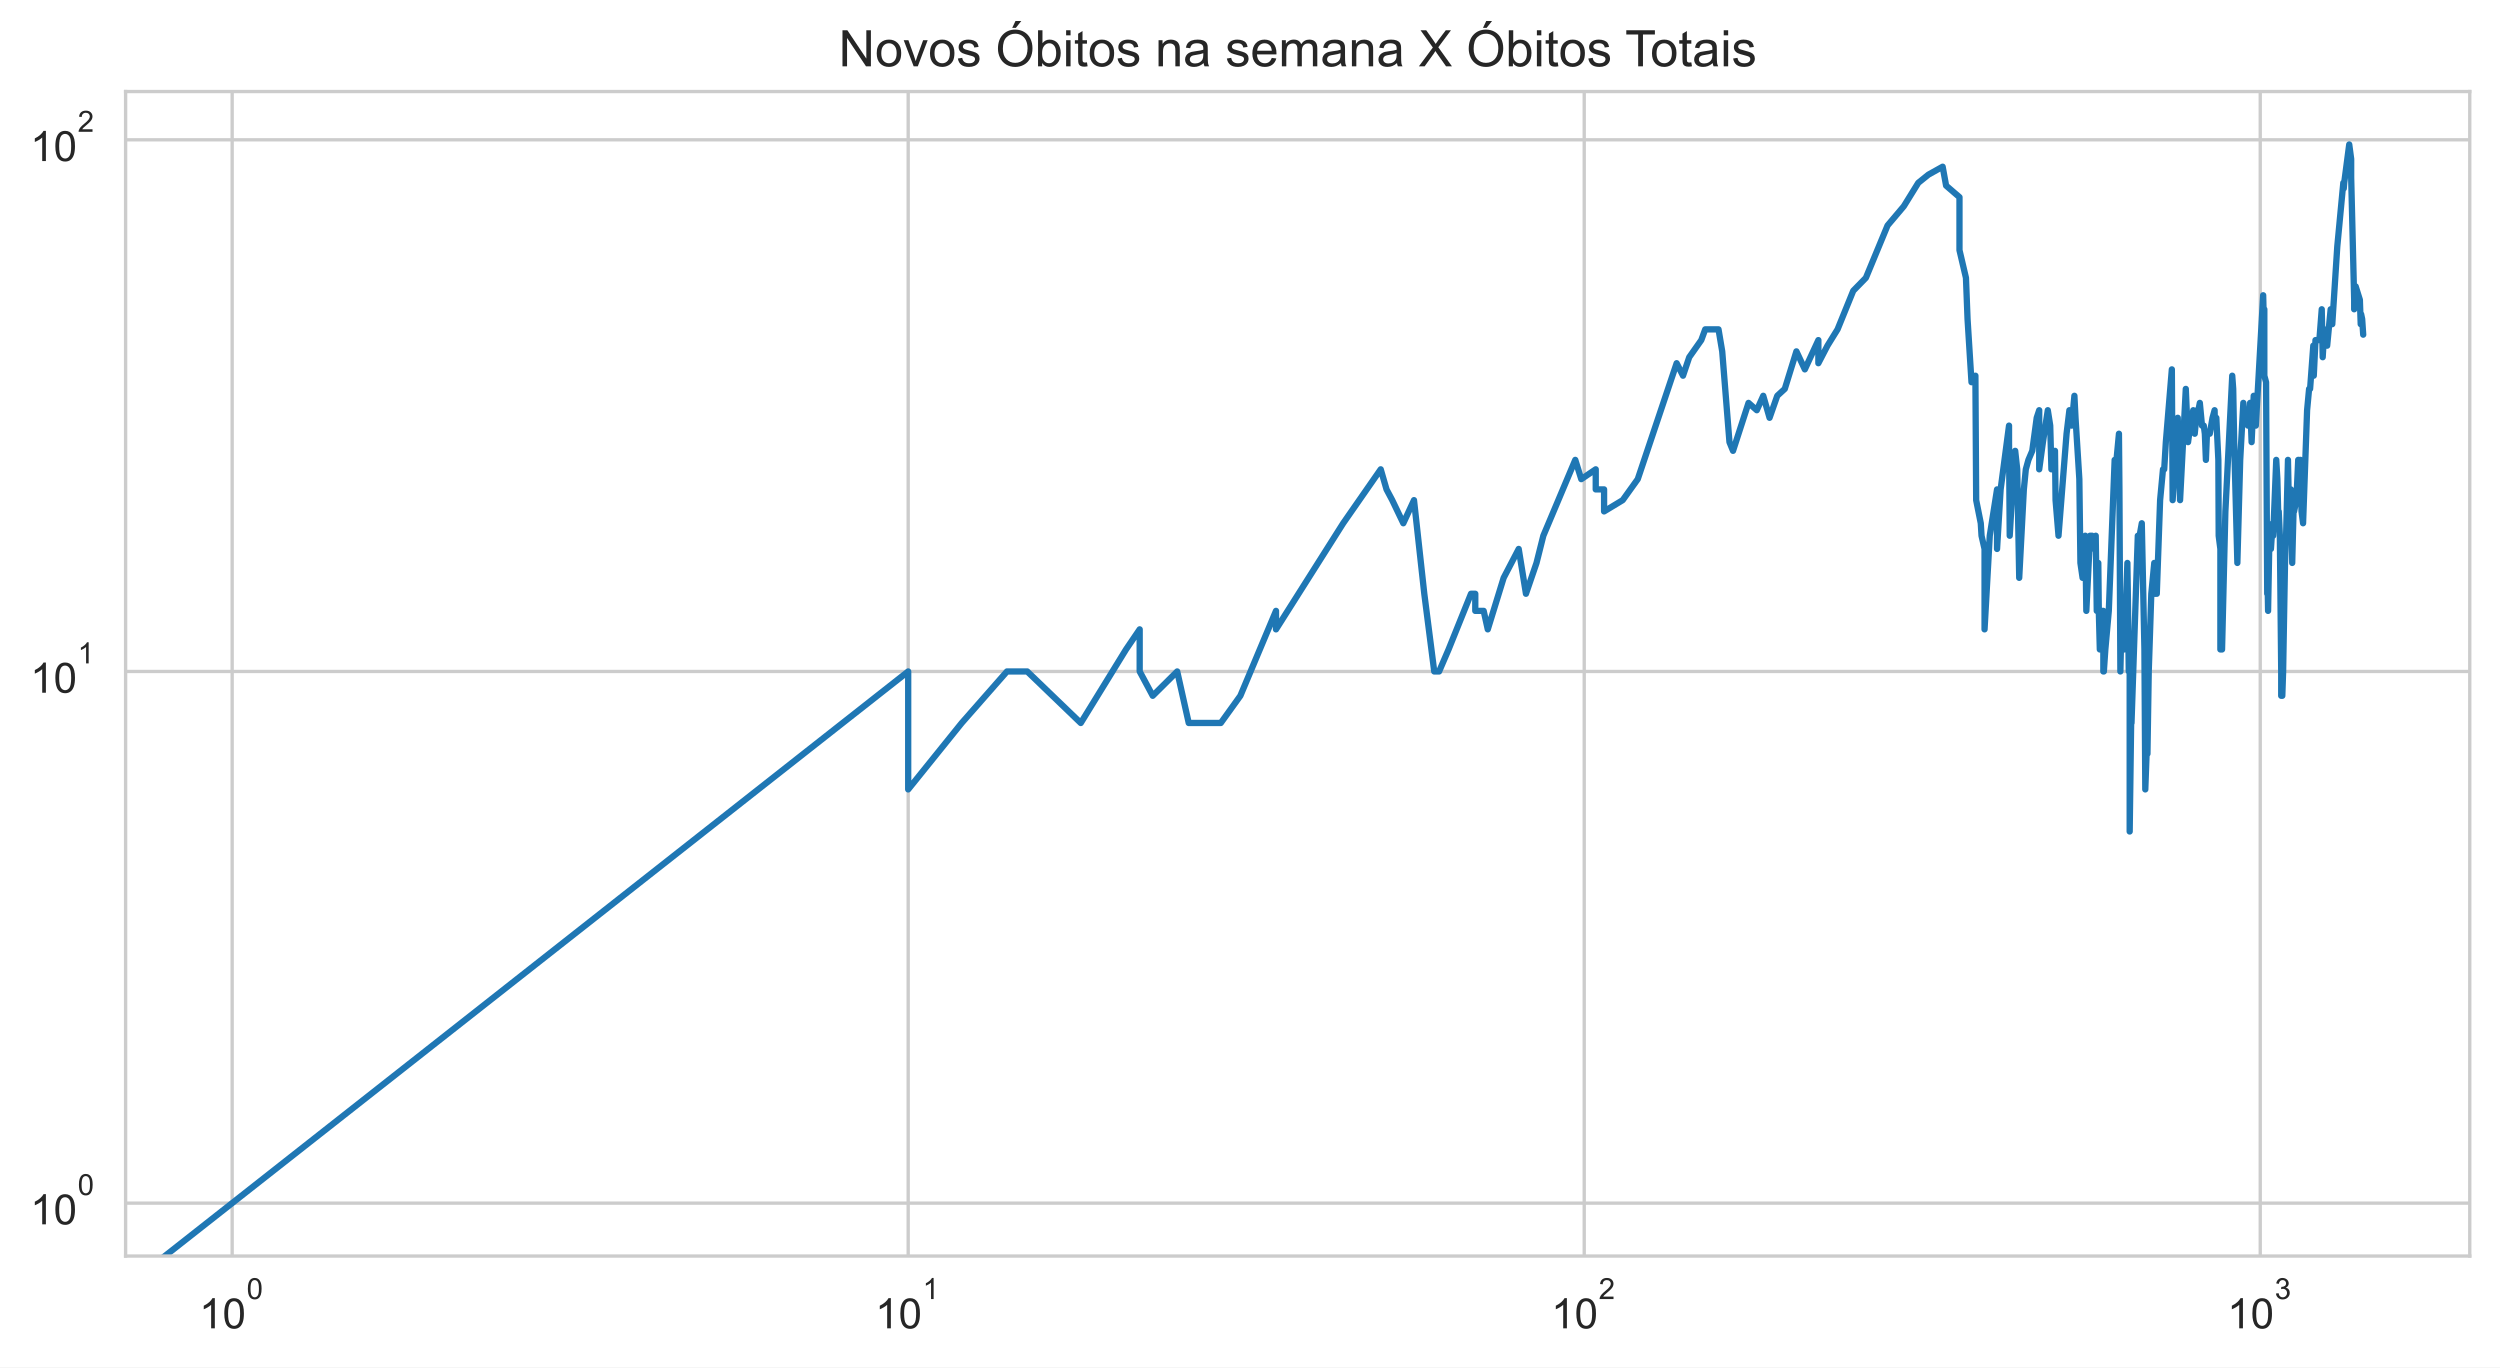
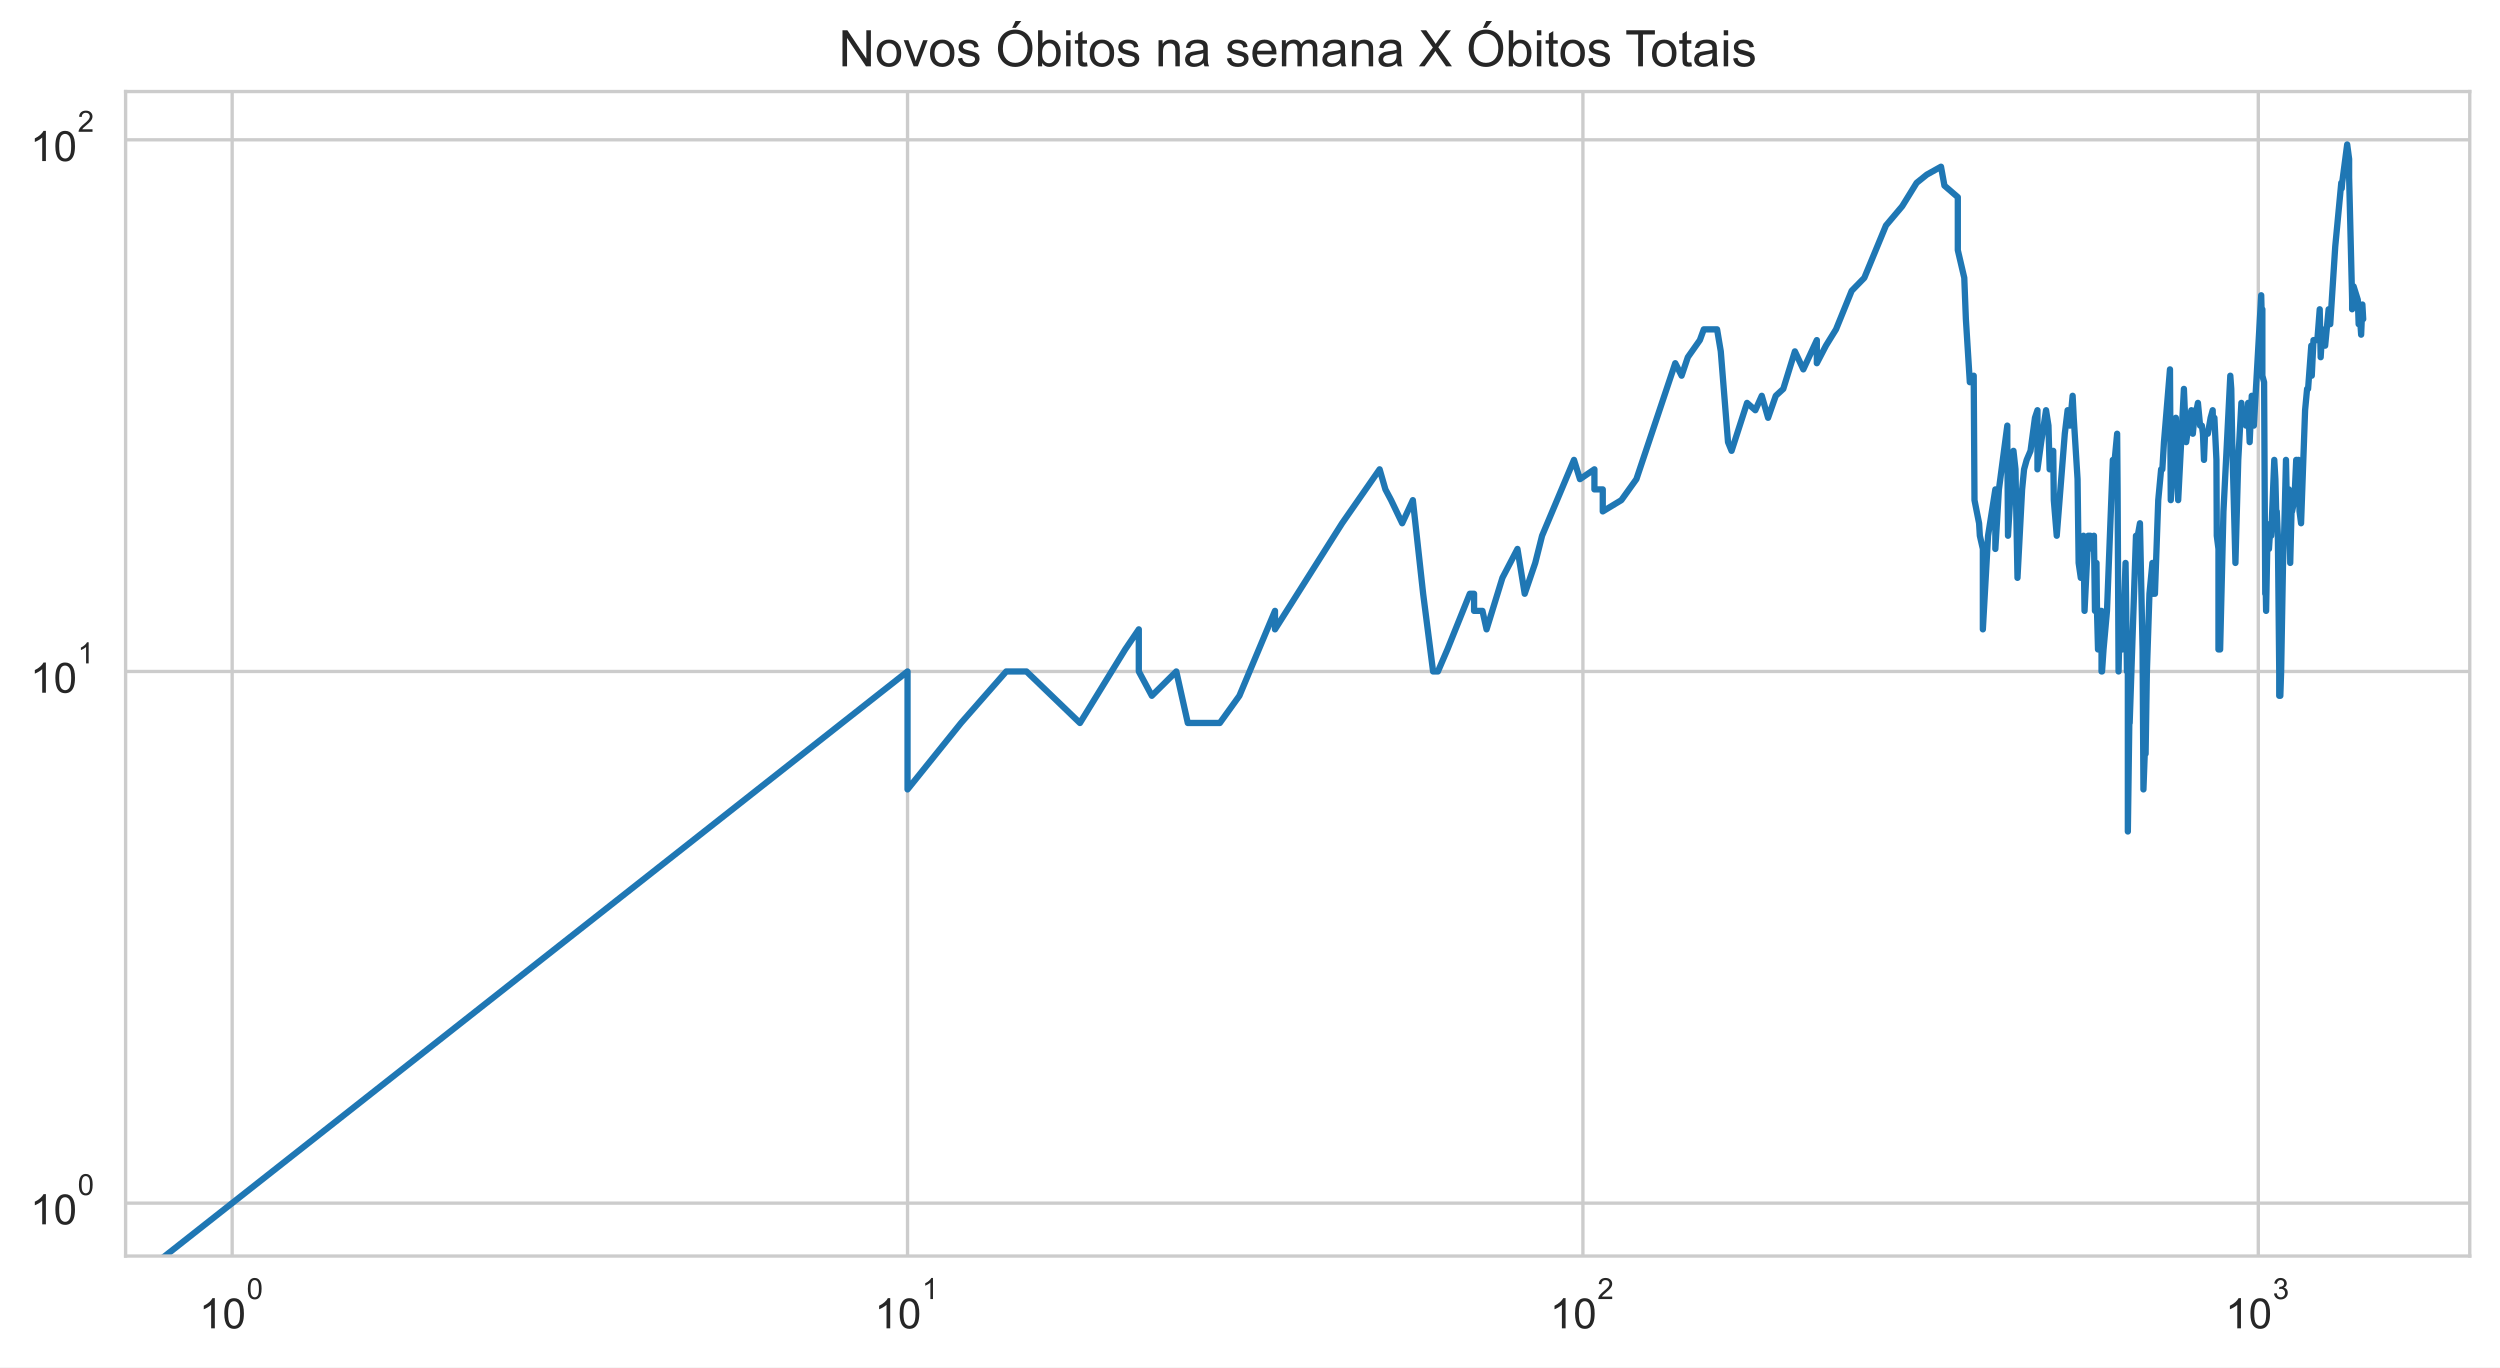
<svg xmlns="http://www.w3.org/2000/svg" xmlns:xlink="http://www.w3.org/1999/xlink" height="325.489pt" version="1.1" viewBox="0 0 595.1 325.489" width="595.1pt">
  <defs>
    <style type="text/css">*{stroke-linecap:butt;stroke-linejoin:round;}</style>
  </defs>
  <g id="figure_1">
    <g id="patch_1">
      <path d="M 0 325.489  L 595.1 325.489  L 595.1 0  L 0 0  z " style="fill:#ffffff;" />
    </g>
    <g id="axes_1">
      <g id="patch_2">
        <path d="M 29.9 298.989  L 587.9 298.989  L 587.9 21.789  L 29.9 21.789  z " style="fill:#ffffff;" />
      </g>
      <g id="matplotlib.axis_1">
        <g id="xtick_1">
          <g id="line2d_1">
-             <path clip-path="url(#pb22cab90dd)" d="M 55.264 298.989  L 55.264 21.789  " style="fill:none;stroke:#cccccc;stroke-linecap:round;stroke-width:0.8;" />
+             <path clip-path="url(#p17a0265b72)" d="M 55.264 298.989  L 55.264 21.789  " style="fill:none;stroke:#cccccc;stroke-linecap:round;stroke-width:0.8;" />
          </g>
          <g id="text_1">
            <g style="fill:#262626;" transform="translate(47.41364 316.3019)scale(0.1 -0.1)">
              <defs>
                <path d="M 2384 0  L 1822 0  L 1822 3584  Q 1619 3391 1289 3197  Q 959 3003 697 2906  L 697 3450  Q 1169 3672 1522 3987  Q 1875 4303 2022 4600  L 2384 4600  L 2384 0  z " id="ArialMT-31" transform="scale(0.015625)" />
                <path d="M 266 2259  Q 266 3072 433 3567  Q 600 4063 929 4331  Q 1259 4600 1759 4600  Q 2128 4600 2406 4451  Q 2684 4303 2865 4023  Q 3047 3744 3150 3342  Q 3253 2941 3253 2259  Q 3253 1453 3087 958  Q 2922 463 2592 192  Q 2263 -78 1759 -78  Q 1097 -78 719 397  Q 266 969 266 2259  z M 844 2259  Q 844 1131 1108 757  Q 1372 384 1759 384  Q 2147 384 2411 759  Q 2675 1134 2675 2259  Q 2675 3391 2411 3762  Q 2147 4134 1753 4134  Q 1366 4134 1134 3806  Q 844 3388 844 2259  z " id="ArialMT-30" transform="scale(0.015625)" />
              </defs>
              <use transform="translate(0 0.99375)" xlink:href="#ArialMT-31" />
              <use transform="translate(55.61523 0.99375)" xlink:href="#ArialMT-30" />
              <use transform="translate(112.9728 70.6875)scale(0.7)" xlink:href="#ArialMT-30" />
            </g>
          </g>
        </g>
        <g id="xtick_2">
          <g id="line2d_2">
-             <path clip-path="url(#pb22cab90dd)" d="M 216.186 298.989  L 216.186 21.789  " style="fill:none;stroke:#cccccc;stroke-linecap:round;stroke-width:0.8;" />
+             <path clip-path="url(#p17a0265b72)" d="M 216.03 298.989  L 216.03 21.789  " style="fill:none;stroke:#cccccc;stroke-linecap:round;stroke-width:0.8;" />
          </g>
          <g id="text_2">
-             <g style="fill:#262626;" transform="translate(208.3357 316.3019)scale(0.1 -0.1)">
+             <g style="fill:#262626;" transform="translate(208.1803 316.3019)scale(0.1 -0.1)">
              <use transform="translate(0 0.99375)" xlink:href="#ArialMT-31" />
              <use transform="translate(55.61523 0.99375)" xlink:href="#ArialMT-30" />
              <use transform="translate(112.9728 70.6875)scale(0.7)" xlink:href="#ArialMT-31" />
            </g>
          </g>
        </g>
        <g id="xtick_3">
          <g id="line2d_3">
-             <path clip-path="url(#pb22cab90dd)" d="M 377.108 298.989  L 377.108 21.789  " style="fill:none;stroke:#cccccc;stroke-linecap:round;stroke-width:0.8;" />
+             <path clip-path="url(#p17a0265b72)" d="M 376.797 298.989  L 376.797 21.789  " style="fill:none;stroke:#cccccc;stroke-linecap:round;stroke-width:0.8;" />
          </g>
          <g id="text_3">
-             <g style="fill:#262626;" transform="translate(369.2578 316.3019)scale(0.1 -0.1)">
+             <g style="fill:#262626;" transform="translate(368.9469 316.3019)scale(0.1 -0.1)">
              <defs>
                <path d="M 3222 541  L 3222 0  L 194 0  Q 188 203 259 391  Q 375 700 629 1000  Q 884 1300 1366 1694  Q 2113 2306 2375 2664  Q 2638 3022 2638 3341  Q 2638 3675 2398 3904  Q 2159 4134 1775 4134  Q 1369 4134 1125 3890  Q 881 3647 878 3216  L 300 3275  Q 359 3922 746 4261  Q 1134 4600 1788 4600  Q 2447 4600 2831 4234  Q 3216 3869 3216 3328  Q 3216 3053 3103 2787  Q 2991 2522 2730 2228  Q 2469 1934 1863 1422  Q 1356 997 1212 845  Q 1069 694 975 541  L 3222 541  z " id="ArialMT-32" transform="scale(0.015625)" />
              </defs>
              <use transform="translate(0 0.99375)" xlink:href="#ArialMT-31" />
              <use transform="translate(55.61523 0.99375)" xlink:href="#ArialMT-30" />
              <use transform="translate(112.9728 70.6875)scale(0.7)" xlink:href="#ArialMT-32" />
            </g>
          </g>
        </g>
        <g id="xtick_4">
          <g id="line2d_4">
-             <path clip-path="url(#pb22cab90dd)" d="M 538.03 298.989  L 538.03 21.789  " style="fill:none;stroke:#cccccc;stroke-linecap:round;stroke-width:0.8;" />
+             <path clip-path="url(#p17a0265b72)" d="M 537.564 298.989  L 537.564 21.789  " style="fill:none;stroke:#cccccc;stroke-linecap:round;stroke-width:0.8;" />
          </g>
          <g id="text_4">
-             <g style="fill:#262626;" transform="translate(530.1798 316.3019)scale(0.1 -0.1)">
+             <g style="fill:#262626;" transform="translate(529.7135 316.3019)scale(0.1 -0.1)">
              <defs>
                <path d="M 269 1209  L 831 1284  Q 928 806 1161 595  Q 1394 384 1728 384  Q 2125 384 2398 659  Q 2672 934 2672 1341  Q 2672 1728 2419 1979  Q 2166 2231 1775 2231  Q 1616 2231 1378 2169  L 1441 2663  Q 1497 2656 1531 2656  Q 1891 2656 2178 2843  Q 2466 3031 2466 3422  Q 2466 3731 2256 3934  Q 2047 4138 1716 4138  Q 1388 4138 1169 3931  Q 950 3725 888 3313  L 325 3413  Q 428 3978 793 4289  Q 1159 4600 1703 4600  Q 2078 4600 2393 4439  Q 2709 4278 2876 4000  Q 3044 3722 3044 3409  Q 3044 3113 2884 2869  Q 2725 2625 2413 2481  Q 2819 2388 3044 2092  Q 3269 1797 3269 1353  Q 3269 753 2831 336  Q 2394 -81 1725 -81  Q 1122 -81 723 278  Q 325 638 269 1209  z " id="ArialMT-33" transform="scale(0.015625)" />
              </defs>
              <use transform="translate(0 0.99375)" xlink:href="#ArialMT-31" />
              <use transform="translate(55.61523 0.99375)" xlink:href="#ArialMT-30" />
              <use transform="translate(112.9728 70.6875)scale(0.7)" xlink:href="#ArialMT-33" />
            </g>
          </g>
        </g>
        <g id="xtick_5" />
        <g id="xtick_6" />
        <g id="xtick_7" />
        <g id="xtick_8" />
        <g id="xtick_9" />
        <g id="xtick_10" />
        <g id="xtick_11" />
        <g id="xtick_12" />
        <g id="xtick_13" />
        <g id="xtick_14" />
        <g id="xtick_15" />
        <g id="xtick_16" />
        <g id="xtick_17" />
        <g id="xtick_18" />
        <g id="xtick_19" />
        <g id="xtick_20" />
        <g id="xtick_21" />
        <g id="xtick_22" />
        <g id="xtick_23" />
        <g id="xtick_24" />
        <g id="xtick_25" />
        <g id="xtick_26" />
        <g id="xtick_27" />
        <g id="xtick_28" />
        <g id="xtick_29" />
        <g id="xtick_30" />
        <g id="xtick_31" />
        <g id="xtick_32" />
      </g>
      <g id="matplotlib.axis_2">
        <g id="ytick_1">
          <g id="line2d_5">
-             <path clip-path="url(#pb22cab90dd)" d="M 29.9 286.389  L 587.9 286.389  " style="fill:none;stroke:#cccccc;stroke-linecap:round;stroke-width:0.8;" />
+             <path clip-path="url(#p17a0265b72)" d="M 29.9 286.389  L 587.9 286.389  " style="fill:none;stroke:#cccccc;stroke-linecap:round;stroke-width:0.8;" />
          </g>
          <g id="text_5">
            <g style="fill:#262626;" transform="translate(7.2 291.5456)scale(0.1 -0.1)">
              <use transform="translate(0 0.99375)" xlink:href="#ArialMT-31" />
              <use transform="translate(55.61523 0.99375)" xlink:href="#ArialMT-30" />
              <use transform="translate(112.9728 70.6875)scale(0.7)" xlink:href="#ArialMT-30" />
            </g>
          </g>
        </g>
        <g id="ytick_2">
          <g id="line2d_6">
-             <path clip-path="url(#pb22cab90dd)" d="M 29.9 159.834  L 587.9 159.834  " style="fill:none;stroke:#cccccc;stroke-linecap:round;stroke-width:0.8;" />
+             <path clip-path="url(#p17a0265b72)" d="M 29.9 159.834  L 587.9 159.834  " style="fill:none;stroke:#cccccc;stroke-linecap:round;stroke-width:0.8;" />
          </g>
          <g id="text_6">
            <g style="fill:#262626;" transform="translate(7.2 164.9904)scale(0.1 -0.1)">
              <use transform="translate(0 0.99375)" xlink:href="#ArialMT-31" />
              <use transform="translate(55.61523 0.99375)" xlink:href="#ArialMT-30" />
              <use transform="translate(112.9728 70.6875)scale(0.7)" xlink:href="#ArialMT-31" />
            </g>
          </g>
        </g>
        <g id="ytick_3">
          <g id="line2d_7">
-             <path clip-path="url(#pb22cab90dd)" d="M 29.9 33.279  L 587.9 33.279  " style="fill:none;stroke:#cccccc;stroke-linecap:round;stroke-width:0.8;" />
+             <path clip-path="url(#p17a0265b72)" d="M 29.9 33.279  L 587.9 33.279  " style="fill:none;stroke:#cccccc;stroke-linecap:round;stroke-width:0.8;" />
          </g>
          <g id="text_7">
            <g style="fill:#262626;" transform="translate(7.2 38.43524)scale(0.1 -0.1)">
              <use transform="translate(0 0.99375)" xlink:href="#ArialMT-31" />
              <use transform="translate(55.61523 0.99375)" xlink:href="#ArialMT-30" />
              <use transform="translate(112.9728 70.6875)scale(0.7)" xlink:href="#ArialMT-32" />
            </g>
          </g>
        </g>
        <g id="ytick_4" />
        <g id="ytick_5" />
        <g id="ytick_6" />
        <g id="ytick_7" />
        <g id="ytick_8" />
        <g id="ytick_9" />
        <g id="ytick_10" />
        <g id="ytick_11" />
        <g id="ytick_12" />
        <g id="ytick_13" />
        <g id="ytick_14" />
        <g id="ytick_15" />
        <g id="ytick_16" />
        <g id="ytick_17" />
        <g id="ytick_18" />
        <g id="ytick_19" />
        <g id="ytick_20" />
        <g id="ytick_21" />
      </g>
      <g id="line2d_8">
-         <path clip-path="url(#pb22cab90dd)" d="M 4.274 326.489  L 216.186 159.834  L 216.186 187.91  L 228.928 172.099  L 239.701 159.834  L 239.701 159.834  L 244.523 159.834  L 257.265 172.099  L 268.038 154.596  L 271.289 149.813  L 271.289 159.834  L 274.396 165.625  L 274.396 165.625  L 280.223 159.834  L 282.964 172.099  L 290.596 172.099  L 295.257 165.625  L 303.738 145.414  L 303.738 149.813  L 303.738 149.813  L 319.731 124.556  L 328.665 111.716  L 330.049 116.499  L 331.406 119.056  L 334.044 124.556  L 336.586 119.056  L 339.038 141.341  L 341.407 159.834  L 342.563 159.834  L 344.817 154.596  L 350.155 141.341  L 351.175 141.341  L 351.175 145.414  L 353.172 145.414  L 354.149 149.813  L 357.928 137.549  L 361.513 130.67  L 363.238 141.341  L 365.75 134.002  L 367.375 127.528  L 374.979 109.473  L 376.405 114.056  L 379.849 111.716  L 379.849 116.499  L 381.836 116.499  L 381.836 121.737  L 386.265 119.056  L 389.85 114.056  L 399.109 86.46  L 400.623 89.431  L 402.105 85.032  L 404.977 80.959  L 405.909 78.402  L 409.076 78.402  L 409.955 83.64  L 411.681 105.243  L 412.528 107.317  L 416.218 95.905  L 418.187 97.65  L 419.723 94.214  L 421.226 99.452  L 423.06 94.214  L 424.848 92.573  L 427.616 83.64  L 429.622 87.925  L 432.844 80.959  L 432.844 86.46  L 435.013 82.283  L 437.413 78.402  L 441.145 69.22  L 444.154 66.137  L 449.314 53.673  L 453.185 49.091  L 453.185 49.091  L 456.628 43.52  L 459.05 41.569  L 462.429 39.684  L 463.248 44.186  L 466.435 46.935  L 466.435 59.553  L 466.435 59.553  L 467.975 66.137  L 468.355 75.959  L 469.295 90.98  L 470.224 89.431  L 470.408 119.056  L 470.408 119.056  L 471.503 124.556  L 471.683 127.528  L 472.402 130.67  L 472.402 149.813  L 473.642 127.528  L 473.642 127.528  L 475.376 116.499  L 475.376 130.67  L 476.228 116.499  L 478.229 101.315  L 478.229 105.243  L 478.229 105.243  L 478.394 127.528  L 478.884 119.056  L 479.694 107.317  L 480.175 111.716  L 480.653 137.549  L 481.757 116.499  L 481.757 116.499  L 482.224 111.716  L 482.843 109.473  L 483.76 107.317  L 484.816 99.452  L 485.412 97.65  L 485.412 111.716  L 485.412 111.716  L 486.296 105.243  L 487.459 97.65  L 488.033 101.315  L 488.318 111.716  L 489.026 109.473  L 489.026 109.473  L 489.167 107.317  L 489.307 119.056  L 490.006 127.528  L 491.924 103.244  L 492.597 97.65  L 493.13 99.452  L 493.13 99.452  L 493.13 101.315  L 493.791 94.214  L 494.054 99.452  L 494.966 114.056  L 495.224 134.002  L 495.224 134.002  L 495.738 137.549  L 496.375 127.528  L 496.629 145.414  L 497.508 127.528  L 497.508 127.528  L 498.005 127.528  L 498.499 130.67  L 498.867 127.528  L 499.112 145.414  L 499.477 134.002  L 499.598 145.414  L 499.84 154.596  L 500.44 145.414  L 500.44 149.813  L 500.679 145.414  L 500.679 159.834  L 500.799 159.834  L 501.155 154.596  L 501.979 145.414  L 503.37 109.473  L 503.599 109.473  L 503.599 109.473  L 503.599 111.716  L 504.395 103.244  L 504.508 116.499  L 504.734 159.834  L 504.734 159.834  L 504.958 149.813  L 505.628 154.596  L 505.85 149.813  L 506.402 134.002  L 506.512 141.341  L 506.731 159.834  L 506.949 159.834  L 506.949 197.931  L 507.384 165.625  L 507.384 172.099  L 508.884 127.528  L 509.202 130.67  L 509.202 130.67  L 509.307 127.528  L 509.832 124.556  L 510.457 154.596  L 510.664 187.91  L 510.974 179.438  L 511.18 179.438  L 511.487 159.834  L 512.097 141.341  L 512.803 134.002  L 512.803 141.341  L 512.903 141.341  L 513.402 141.341  L 514.192 119.056  L 514.877 111.716  L 515.168 111.716  L 515.168 111.716  L 515.555 105.243  L 516.986 87.925  L 517.175 119.056  L 517.175 119.056  L 518.389 99.452  L 518.942 119.056  L 520.306 92.573  L 520.306 92.573  L 520.844 105.243  L 521.644 99.452  L 522.085 97.65  L 522.435 103.244  L 522.957 97.65  L 522.957 99.452  L 522.957 99.452  L 523.647 95.905  L 524.161 101.315  L 524.585 101.315  L 524.839 103.244  L 525.092 109.473  L 525.344 103.244  L 526.011 103.244  L 526.672 99.452  L 527.163 97.65  L 527.245 101.315  L 527.57 99.452  L 528.056 109.473  L 528.136 127.528  L 528.538 130.67  L 528.538 154.596  L 528.538 154.596  L 528.937 154.596  L 529.728 121.737  L 531.362 89.431  L 531.362 89.431  L 531.592 92.573  L 531.822 105.243  L 532.581 134.002  L 533.258 109.473  L 533.258 109.473  L 534.002 95.905  L 534.076 99.452  L 534.885 97.65  L 535.104 101.315  L 535.612 95.905  L 535.612 95.905  L 535.973 105.243  L 536.475 94.214  L 536.974 101.315  L 538.725 70.288  L 538.863 75.959  L 539.001 73.62  L 539.001 73.62  L 539.001 89.431  L 539.414 90.98  L 539.687 141.341  L 539.824 141.341  L 539.892 145.414  L 539.892 145.414  L 540.163 130.67  L 540.569 130.67  L 540.972 124.556  L 541.106 124.556  L 541.106 127.528  L 541.106 127.528  L 541.838 109.473  L 542.102 114.056  L 542.365 124.556  L 542.431 121.737  L 542.431 121.737  L 542.693 127.528  L 543.019 159.834  L 543.019 165.625  L 543.019 165.625  L 543.279 165.625  L 543.473 159.834  L 543.924 134.002  L 544.181 127.528  L 544.627 109.473  L 544.627 109.473  L 544.818 119.056  L 545.323 116.499  L 545.512 119.056  L 545.637 134.002  L 545.637 134.002  L 545.95 121.737  L 546.075 121.737  L 546.633 119.056  L 547.064 109.473  L 547.187 109.473  L 547.187 109.473  L 547.31 116.499  L 547.615 109.473  L 547.858 121.737  L 548.222 124.556  L 549.181 97.65  L 549.656 92.573  L 549.893 92.573  L 550.655 82.283  L 550.772 89.431  L 551.178 80.959  L 552.099 80.959  L 552.668 73.62  L 552.894 85.032  L 553.289 78.402  L 553.513 80.959  L 553.513 82.283  L 553.959 82.283  L 554.789 73.62  L 555.173 77.167  L 556.366 58.673  L 557.802 43.52  L 557.908 44.861  L 558.013 43.52  L 559.21 34.389  L 559.673 37.862  L 559.673 42.211  L 560.387 71.376  L 560.387 73.62  L 560.742 68.173  L 561.744 71.376  L 561.943 77.167  L 562.042 74.777  L 562.29 75.959  L 562.536 79.665  L 562.536 79.665  " style="fill:none;stroke:#1f77b4;stroke-linecap:round;stroke-width:1.5;" />
+         <path clip-path="url(#p17a0265b72)" d="M 4.323 326.489  L 216.03 159.834  L 216.03 187.91  L 228.76 172.099  L 239.523 159.834  L 239.523 159.834  L 244.34 159.834  L 257.07 172.099  L 267.832 154.596  L 271.08 149.813  L 271.08 159.834  L 274.184 165.625  L 274.184 165.625  L 280.006 159.834  L 282.744 172.099  L 290.368 172.099  L 295.025 165.625  L 303.498 145.414  L 303.498 149.813  L 303.498 149.813  L 319.476 124.556  L 328.401 111.716  L 329.784 116.499  L 331.14 119.056  L 333.775 124.556  L 336.314 119.056  L 338.764 141.341  L 341.131 159.834  L 342.285 159.834  L 344.538 154.596  L 349.87 141.341  L 350.889 141.341  L 350.889 145.414  L 352.884 145.414  L 353.861 149.813  L 357.636 137.549  L 361.217 130.67  L 362.941 141.341  L 365.45 134.002  L 367.074 127.528  L 374.67 109.473  L 376.095 114.056  L 379.535 111.716  L 379.535 116.499  L 381.521 116.499  L 381.521 121.737  L 385.945 119.056  L 389.527 114.056  L 398.777 86.46  L 400.289 89.431  L 401.77 85.032  L 404.639 80.959  L 405.57 78.402  L 408.734 78.402  L 409.613 83.64  L 411.337 105.243  L 412.183 107.317  L 415.869 95.905  L 417.836 97.65  L 419.371 94.214  L 420.872 99.452  L 422.705 94.214  L 424.491 92.573  L 427.256 83.64  L 429.261 87.925  L 432.479 80.959  L 432.479 86.46  L 434.646 82.283  L 437.044 78.402  L 440.772 69.22  L 443.779 66.137  L 448.934 53.673  L 452.8 49.091  L 452.8 49.091  L 456.24 43.52  L 458.66 41.569  L 462.035 39.684  L 462.854 44.186  L 466.038 46.935  L 466.038 59.553  L 466.038 59.553  L 467.576 66.137  L 467.956 75.959  L 468.896 90.98  L 469.823 89.431  L 470.007 119.056  L 470.007 119.056  L 471.101 124.556  L 471.281 127.528  L 471.999 130.67  L 471.999 149.813  L 473.238 127.528  L 473.238 127.528  L 474.971 116.499  L 474.971 130.67  L 475.821 116.499  L 477.821 101.315  L 477.821 105.243  L 477.821 105.243  L 477.985 127.528  L 478.475 119.056  L 479.284 107.317  L 479.765 111.716  L 480.243 137.549  L 481.345 116.499  L 481.345 116.499  L 481.812 111.716  L 482.43 109.473  L 483.346 107.317  L 484.401 99.452  L 484.996 97.65  L 484.996 111.716  L 484.996 111.716  L 485.88 105.243  L 487.041 97.65  L 487.615 101.315  L 487.9 111.716  L 488.607 109.473  L 488.607 109.473  L 488.748 107.317  L 488.888 119.056  L 489.586 127.528  L 491.502 103.244  L 492.174 97.65  L 492.707 99.452  L 492.707 99.452  L 492.707 101.315  L 493.368 94.214  L 493.63 99.452  L 494.541 114.056  L 494.799 134.002  L 494.799 134.002  L 495.313 137.549  L 495.949 127.528  L 496.202 145.414  L 497.081 127.528  L 497.081 127.528  L 497.577 127.528  L 498.071 130.67  L 498.439 127.528  L 498.683 145.414  L 499.047 134.002  L 499.169 145.414  L 499.41 154.596  L 500.01 145.414  L 500.01 149.813  L 500.249 145.414  L 500.249 159.834  L 500.368 159.834  L 500.724 154.596  L 501.548 145.414  L 502.937 109.473  L 503.166 109.473  L 503.166 109.473  L 503.166 111.716  L 503.961 103.244  L 504.074 116.499  L 504.3 159.834  L 504.3 159.834  L 504.524 149.813  L 505.193 154.596  L 505.415 149.813  L 505.966 134.002  L 506.076 141.341  L 506.295 159.834  L 506.513 159.834  L 506.513 197.931  L 506.947 165.625  L 506.947 172.099  L 508.446 127.528  L 508.763 130.67  L 508.763 130.67  L 508.869 127.528  L 509.393 124.556  L 510.018 154.596  L 510.225 187.91  L 510.534 179.438  L 510.739 179.438  L 511.046 159.834  L 511.656 141.341  L 512.361 134.002  L 512.361 141.341  L 512.461 141.341  L 512.959 141.341  L 513.749 119.056  L 514.433 111.716  L 514.724 111.716  L 514.724 111.716  L 515.111 105.243  L 516.54 87.925  L 516.729 119.056  L 516.729 119.056  L 517.941 99.452  L 518.494 119.056  L 519.857 92.573  L 519.857 92.573  L 520.395 105.243  L 521.194 99.452  L 521.634 97.65  L 521.984 103.244  L 522.505 97.65  L 522.505 99.452  L 522.505 99.452  L 523.195 95.905  L 523.708 101.315  L 524.132 101.315  L 524.386 103.244  L 524.638 109.473  L 524.89 103.244  L 525.556 103.244  L 526.216 99.452  L 526.708 97.65  L 526.789 101.315  L 527.114 99.452  L 527.599 109.473  L 527.68 127.528  L 528.081 130.67  L 528.081 154.596  L 528.081 154.596  L 528.479 154.596  L 529.27 121.737  L 530.902 89.431  L 530.902 89.431  L 531.132 92.573  L 531.361 105.243  L 532.12 134.002  L 532.796 109.473  L 532.796 109.473  L 533.54 95.905  L 533.614 99.452  L 534.422 97.65  L 534.641 101.315  L 535.148 95.905  L 535.148 95.905  L 535.509 105.243  L 536.01 94.214  L 536.508 101.315  L 538.258 70.288  L 538.396 75.959  L 538.534 73.62  L 538.534 73.62  L 538.534 89.431  L 538.946 90.98  L 539.219 141.341  L 539.356 141.341  L 539.424 145.414  L 539.424 145.414  L 539.695 130.67  L 540.1 130.67  L 540.503 124.556  L 540.637 124.556  L 540.637 127.528  L 540.637 127.528  L 541.368 109.473  L 541.632 114.056  L 541.895 124.556  L 541.96 121.737  L 541.96 121.737  L 542.222 127.528  L 542.548 159.834  L 542.548 165.625  L 542.548 165.625  L 542.808 165.625  L 543.002 159.834  L 543.452 134.002  L 543.708 127.528  L 544.155 109.473  L 544.155 109.473  L 544.345 119.056  L 544.85 116.499  L 545.038 119.056  L 545.164 134.002  L 545.164 134.002  L 545.476 121.737  L 545.601 121.737  L 546.159 119.056  L 546.589 109.473  L 546.712 109.473  L 546.712 109.473  L 546.834 116.499  L 547.139 109.473  L 547.382 121.737  L 547.745 124.556  L 548.704 97.65  L 549.179 92.573  L 549.415 92.573  L 550.177 82.283  L 550.293 89.431  L 550.699 80.959  L 551.619 80.959  L 552.187 73.62  L 552.413 85.032  L 552.807 78.402  L 553.032 80.959  L 553.032 82.283  L 553.478 82.283  L 554.307 73.62  L 554.69 77.167  L 555.882 58.673  L 557.317 43.52  L 557.422 44.861  L 557.527 43.52  L 558.723 34.389  L 559.186 37.862  L 559.186 42.211  L 559.899 71.376  L 559.899 73.62  L 560.253 68.173  L 561.255 71.376  L 561.454 77.167  L 561.553 74.777  L 561.8 75.959  L 562.046 79.665  L 562.341 72.486  L 562.536 75.959  L 562.536 75.959  " style="fill:none;stroke:#1f77b4;stroke-linecap:round;stroke-width:1.5;" />
      </g>
      <g id="patch_3">
        <path d="M 29.9 298.989  L 29.9 21.789  " style="fill:none;stroke:#cccccc;stroke-linecap:square;stroke-linejoin:miter;stroke-width:0.8;" />
      </g>
      <g id="patch_4">
        <path d="M 587.9 298.989  L 587.9 21.789  " style="fill:none;stroke:#cccccc;stroke-linecap:square;stroke-linejoin:miter;stroke-width:0.8;" />
      </g>
      <g id="patch_5">
        <path d="M 29.9 298.989  L 587.9 298.989  " style="fill:none;stroke:#cccccc;stroke-linecap:square;stroke-linejoin:miter;stroke-width:0.8;" />
      </g>
      <g id="patch_6">
        <path d="M 29.9 21.789  L 587.9 21.789  " style="fill:none;stroke:#cccccc;stroke-linecap:square;stroke-linejoin:miter;stroke-width:0.8;" />
      </g>
      <g id="text_8">
        <g style="fill:#262626;" transform="translate(199.6278 15.78937)scale(0.12 -0.12)">
          <defs>
            <path d="M 488 0  L 488 4581  L 1109 4581  L 3516 984  L 3516 4581  L 4097 4581  L 4097 0  L 3475 0  L 1069 3600  L 1069 0  L 488 0  z " id="ArialMT-4e" transform="scale(0.015625)" />
            <path d="M 213 1659  Q 213 2581 725 3025  Q 1153 3394 1769 3394  Q 2453 3394 2887 2945  Q 3322 2497 3322 1706  Q 3322 1066 3130 698  Q 2938 331 2570 128  Q 2203 -75 1769 -75  Q 1072 -75 642 372  Q 213 819 213 1659  z M 791 1659  Q 791 1022 1069 705  Q 1347 388 1769 388  Q 2188 388 2466 706  Q 2744 1025 2744 1678  Q 2744 2294 2464 2611  Q 2184 2928 1769 2928  Q 1347 2928 1069 2612  Q 791 2297 791 1659  z " id="ArialMT-6f" transform="scale(0.015625)" />
            <path d="M 1344 0  L 81 3319  L 675 3319  L 1388 1331  Q 1503 1009 1600 663  Q 1675 925 1809 1294  L 2547 3319  L 3125 3319  L 1869 0  L 1344 0  z " id="ArialMT-76" transform="scale(0.015625)" />
            <path d="M 197 991  L 753 1078  Q 800 744 1014 566  Q 1228 388 1613 388  Q 2000 388 2187 545  Q 2375 703 2375 916  Q 2375 1106 2209 1216  Q 2094 1291 1634 1406  Q 1016 1563 777 1677  Q 538 1791 414 1992  Q 291 2194 291 2438  Q 291 2659 392 2848  Q 494 3038 669 3163  Q 800 3259 1026 3326  Q 1253 3394 1513 3394  Q 1903 3394 2198 3281  Q 2494 3169 2634 2976  Q 2775 2784 2828 2463  L 2278 2388  Q 2241 2644 2061 2787  Q 1881 2931 1553 2931  Q 1166 2931 1000 2803  Q 834 2675 834 2503  Q 834 2394 903 2306  Q 972 2216 1119 2156  Q 1203 2125 1616 2013  Q 2213 1853 2448 1751  Q 2684 1650 2818 1456  Q 2953 1263 2953 975  Q 2953 694 2789 445  Q 2625 197 2315 61  Q 2006 -75 1616 -75  Q 969 -75 630 194  Q 291 463 197 991  z " id="ArialMT-73" transform="scale(0.015625)" />
            <path id="ArialMT-20" transform="scale(0.015625)" />
            <path d="M 309 2231  Q 309 3372 921 4017  Q 1534 4663 2503 4663  Q 3138 4663 3647 4359  Q 4156 4056 4423 3514  Q 4691 2972 4691 2284  Q 4691 1588 4409 1038  Q 4128 488 3612 205  Q 3097 -78 2500 -78  Q 1853 -78 1343 234  Q 834 547 571 1087  Q 309 1628 309 2231  z M 934 2222  Q 934 1394 1379 917  Q 1825 441 2497 441  Q 3181 441 3623 922  Q 4066 1403 4066 2288  Q 4066 2847 3877 3264  Q 3688 3681 3323 3911  Q 2959 4141 2506 4141  Q 1863 4141 1398 3698  Q 934 3256 934 2222  z M 2118 4883  L 2533 5758  L 3271 5758  L 2583 4883  L 2118 4883  z " id="ArialMT-d3" transform="scale(0.015625)" />
            <path d="M 941 0  L 419 0  L 419 4581  L 981 4581  L 981 2947  Q 1338 3394 1891 3394  Q 2197 3394 2470 3270  Q 2744 3147 2920 2923  Q 3097 2700 3197 2384  Q 3297 2069 3297 1709  Q 3297 856 2875 390  Q 2453 -75 1863 -75  Q 1275 -75 941 416  L 941 0  z M 934 1684  Q 934 1088 1097 822  Q 1363 388 1816 388  Q 2184 388 2453 708  Q 2722 1028 2722 1663  Q 2722 2313 2464 2622  Q 2206 2931 1841 2931  Q 1472 2931 1203 2611  Q 934 2291 934 1684  z " id="ArialMT-62" transform="scale(0.015625)" />
            <path d="M 425 3934  L 425 4581  L 988 4581  L 988 3934  L 425 3934  z M 425 0  L 425 3319  L 988 3319  L 988 0  L 425 0  z " id="ArialMT-69" transform="scale(0.015625)" />
            <path d="M 1650 503  L 1731 6  Q 1494 -44 1306 -44  Q 1000 -44 831 53  Q 663 150 594 308  Q 525 466 525 972  L 525 2881  L 113 2881  L 113 3319  L 525 3319  L 525 4141  L 1084 4478  L 1084 3319  L 1650 3319  L 1650 2881  L 1084 2881  L 1084 941  Q 1084 700 1114 631  Q 1144 563 1211 522  Q 1278 481 1403 481  Q 1497 481 1650 503  z " id="ArialMT-74" transform="scale(0.015625)" />
            <path d="M 422 0  L 422 3319  L 928 3319  L 928 2847  Q 1294 3394 1984 3394  Q 2284 3394 2536 3286  Q 2788 3178 2913 3003  Q 3038 2828 3088 2588  Q 3119 2431 3119 2041  L 3119 0  L 2556 0  L 2556 2019  Q 2556 2363 2490 2533  Q 2425 2703 2258 2804  Q 2091 2906 1866 2906  Q 1506 2906 1245 2678  Q 984 2450 984 1813  L 984 0  L 422 0  z " id="ArialMT-6e" transform="scale(0.015625)" />
            <path d="M 2588 409  Q 2275 144 1986 34  Q 1697 -75 1366 -75  Q 819 -75 525 192  Q 231 459 231 875  Q 231 1119 342 1320  Q 453 1522 633 1644  Q 813 1766 1038 1828  Q 1203 1872 1538 1913  Q 2219 1994 2541 2106  Q 2544 2222 2544 2253  Q 2544 2597 2384 2738  Q 2169 2928 1744 2928  Q 1347 2928 1158 2789  Q 969 2650 878 2297  L 328 2372  Q 403 2725 575 2942  Q 747 3159 1072 3276  Q 1397 3394 1825 3394  Q 2250 3394 2515 3294  Q 2781 3194 2906 3042  Q 3031 2891 3081 2659  Q 3109 2516 3109 2141  L 3109 1391  Q 3109 606 3145 398  Q 3181 191 3288 0  L 2700 0  Q 2613 175 2588 409  z M 2541 1666  Q 2234 1541 1622 1453  Q 1275 1403 1131 1340  Q 988 1278 909 1158  Q 831 1038 831 891  Q 831 666 1001 516  Q 1172 366 1500 366  Q 1825 366 2078 508  Q 2331 650 2450 897  Q 2541 1088 2541 1459  L 2541 1666  z " id="ArialMT-61" transform="scale(0.015625)" />
            <path d="M 2694 1069  L 3275 997  Q 3138 488 2766 206  Q 2394 -75 1816 -75  Q 1088 -75 661 373  Q 234 822 234 1631  Q 234 2469 665 2931  Q 1097 3394 1784 3394  Q 2450 3394 2872 2941  Q 3294 2488 3294 1666  Q 3294 1616 3291 1516  L 816 1516  Q 847 969 1125 678  Q 1403 388 1819 388  Q 2128 388 2347 550  Q 2566 713 2694 1069  z M 847 1978  L 2700 1978  Q 2663 2397 2488 2606  Q 2219 2931 1791 2931  Q 1403 2931 1139 2672  Q 875 2413 847 1978  z " id="ArialMT-65" transform="scale(0.015625)" />
            <path d="M 422 0  L 422 3319  L 925 3319  L 925 2853  Q 1081 3097 1340 3245  Q 1600 3394 1931 3394  Q 2300 3394 2536 3241  Q 2772 3088 2869 2813  Q 3263 3394 3894 3394  Q 4388 3394 4653 3120  Q 4919 2847 4919 2278  L 4919 0  L 4359 0  L 4359 2091  Q 4359 2428 4304 2576  Q 4250 2725 4106 2815  Q 3963 2906 3769 2906  Q 3419 2906 3187 2673  Q 2956 2441 2956 1928  L 2956 0  L 2394 0  L 2394 2156  Q 2394 2531 2256 2718  Q 2119 2906 1806 2906  Q 1569 2906 1367 2781  Q 1166 2656 1075 2415  Q 984 2175 984 1722  L 984 0  L 422 0  z " id="ArialMT-6d" transform="scale(0.015625)" />
            <path d="M 28 0  L 1800 2388  L 238 4581  L 959 4581  L 1791 3406  Q 2050 3041 2159 2844  Q 2313 3094 2522 3366  L 3444 4581  L 4103 4581  L 2494 2422  L 4228 0  L 3478 0  L 2325 1634  Q 2228 1775 2125 1941  Q 1972 1691 1906 1597  L 756 0  L 28 0  z " id="ArialMT-58" transform="scale(0.015625)" />
            <path d="M 1659 0  L 1659 4041  L 150 4041  L 150 4581  L 3781 4581  L 3781 4041  L 2266 4041  L 2266 0  L 1659 0  z " id="ArialMT-54" transform="scale(0.015625)" />
          </defs>
          <use xlink:href="#ArialMT-4e" />
          <use x="72.217" xlink:href="#ArialMT-6f" />
          <use x="127.832" xlink:href="#ArialMT-76" />
          <use x="177.832" xlink:href="#ArialMT-6f" />
          <use x="233.447" xlink:href="#ArialMT-73" />
          <use x="283.447" xlink:href="#ArialMT-20" />
          <use x="311.23" xlink:href="#ArialMT-d3" />
          <use x="389.014" xlink:href="#ArialMT-62" />
          <use x="444.629" xlink:href="#ArialMT-69" />
          <use x="466.846" xlink:href="#ArialMT-74" />
          <use x="494.629" xlink:href="#ArialMT-6f" />
          <use x="550.244" xlink:href="#ArialMT-73" />
          <use x="600.244" xlink:href="#ArialMT-20" />
          <use x="628.027" xlink:href="#ArialMT-6e" />
          <use x="683.643" xlink:href="#ArialMT-61" />
          <use x="739.258" xlink:href="#ArialMT-20" />
          <use x="767.041" xlink:href="#ArialMT-73" />
          <use x="817.041" xlink:href="#ArialMT-65" />
          <use x="872.656" xlink:href="#ArialMT-6d" />
          <use x="955.957" xlink:href="#ArialMT-61" />
          <use x="1011.572" xlink:href="#ArialMT-6e" />
          <use x="1067.188" xlink:href="#ArialMT-61" />
          <use x="1122.803" xlink:href="#ArialMT-20" />
          <use x="1150.586" xlink:href="#ArialMT-58" />
          <use x="1217.285" xlink:href="#ArialMT-20" />
          <use x="1245.068" xlink:href="#ArialMT-d3" />
          <use x="1322.852" xlink:href="#ArialMT-62" />
          <use x="1378.467" xlink:href="#ArialMT-69" />
          <use x="1400.684" xlink:href="#ArialMT-74" />
          <use x="1428.467" xlink:href="#ArialMT-6f" />
          <use x="1484.082" xlink:href="#ArialMT-73" />
          <use x="1534.082" xlink:href="#ArialMT-20" />
          <use x="1560.115" xlink:href="#ArialMT-54" />
          <use x="1610.074" xlink:href="#ArialMT-6f" />
          <use x="1665.689" xlink:href="#ArialMT-74" />
          <use x="1693.473" xlink:href="#ArialMT-61" />
          <use x="1749.088" xlink:href="#ArialMT-69" />
          <use x="1771.305" xlink:href="#ArialMT-73" />
        </g>
      </g>
    </g>
  </g>
  <defs>
-     <clipPath id="pb22cab90dd">
+     <clipPath id="p17a0265b72">
      <rect height="277.2" width="558" x="29.9" y="21.789" />
    </clipPath>
  </defs>
</svg>
